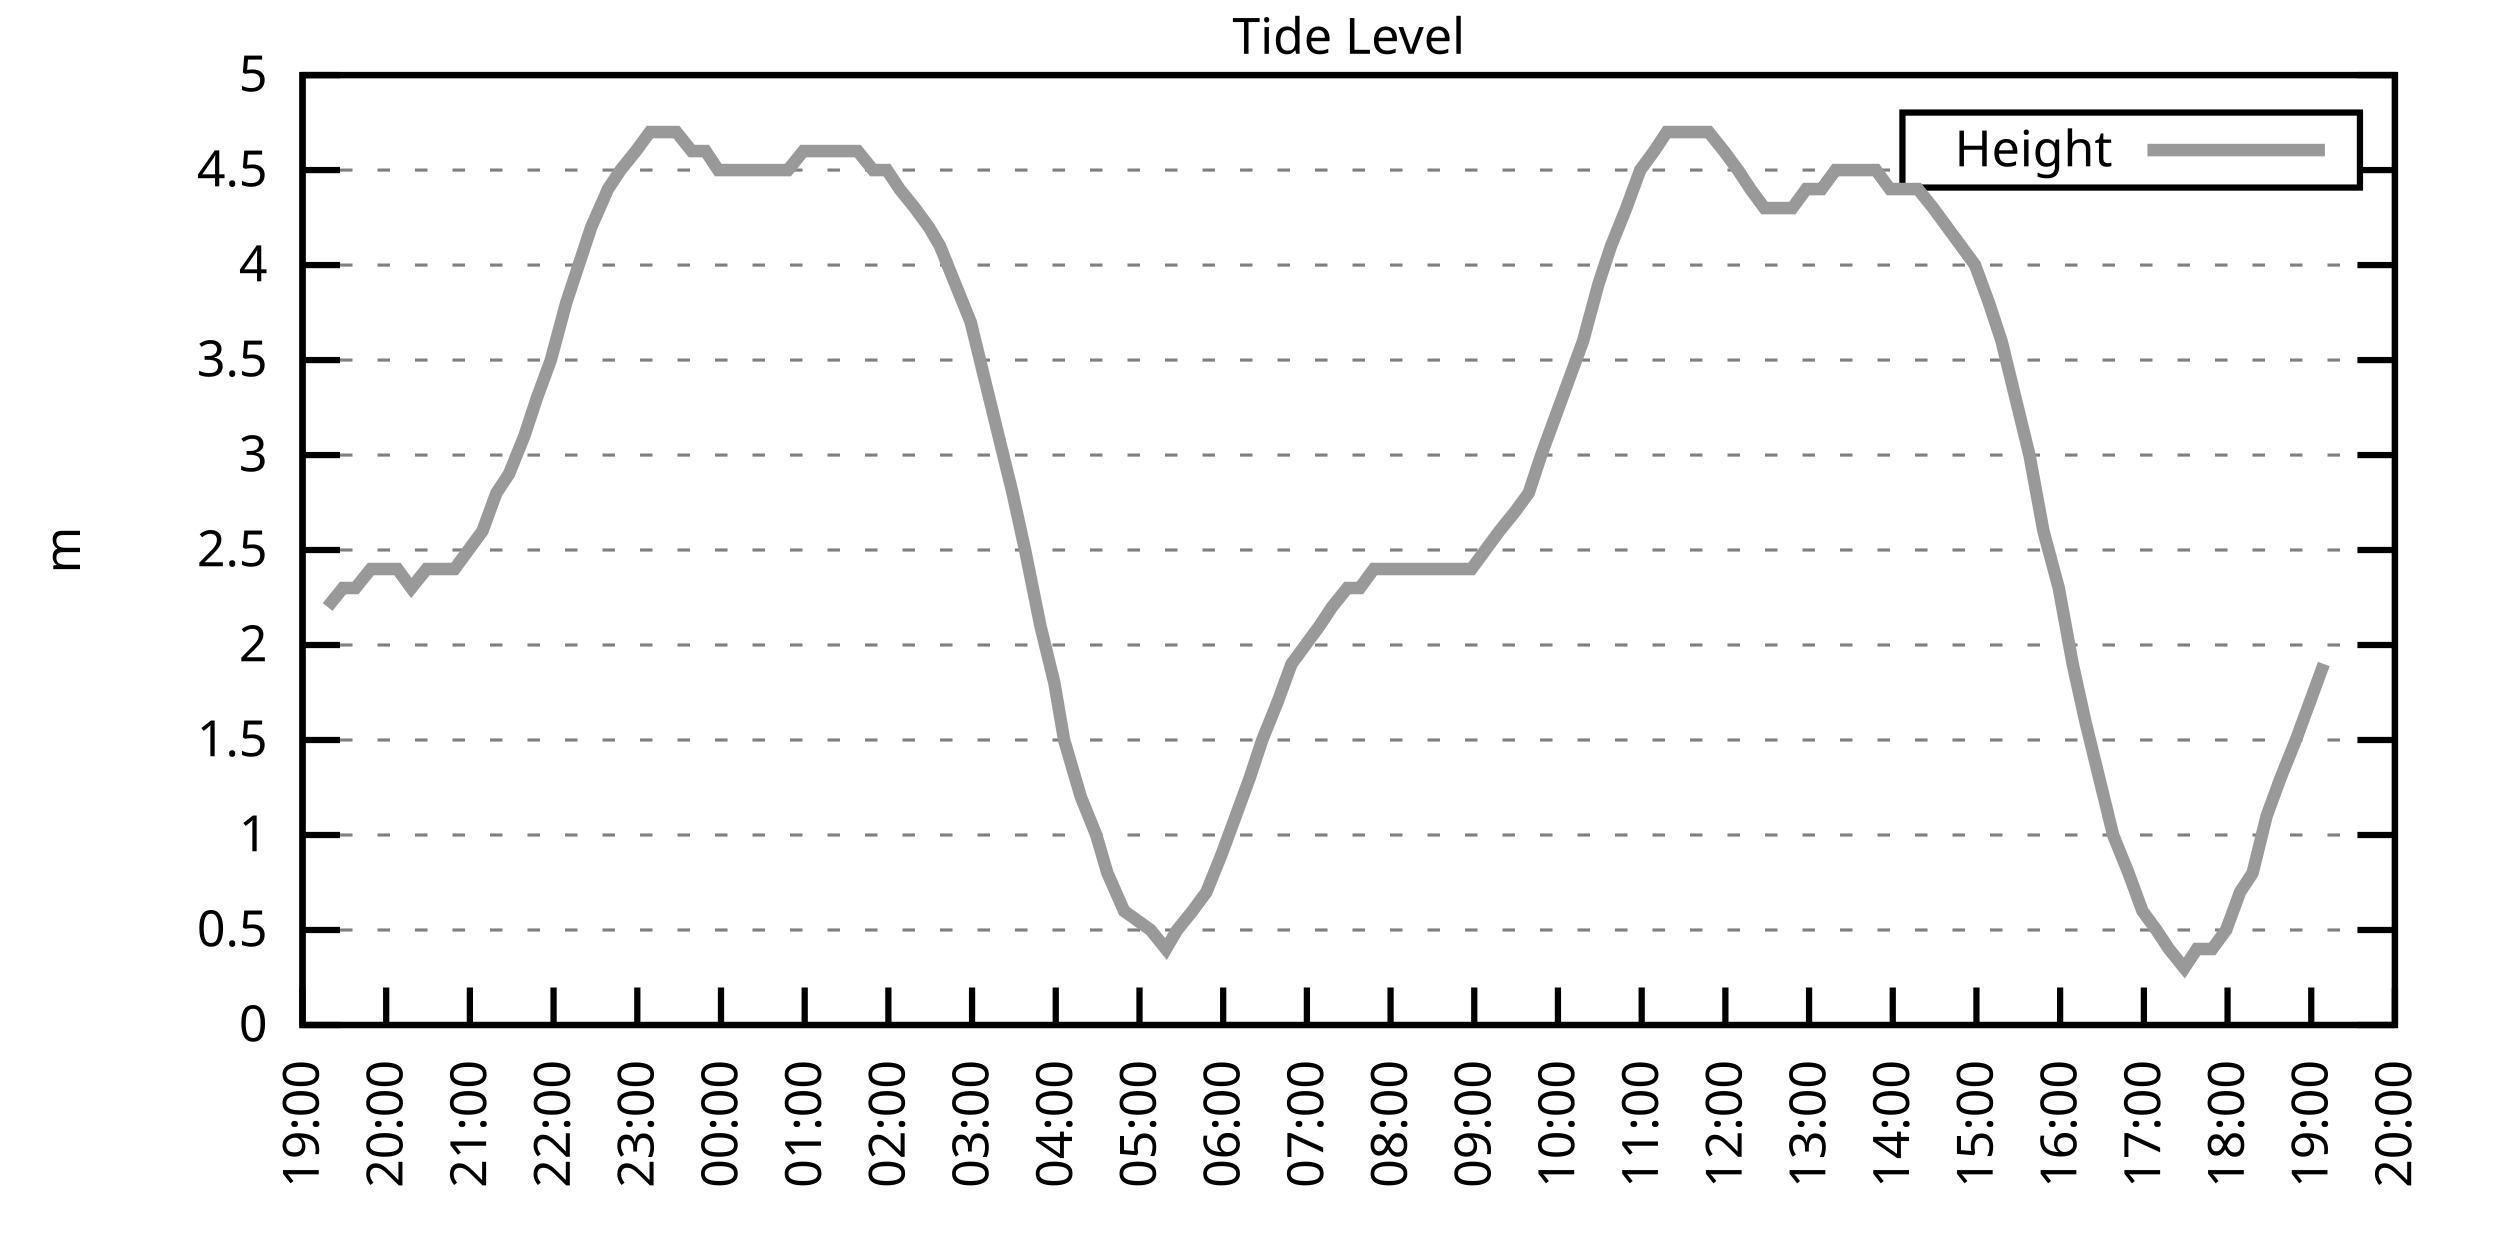
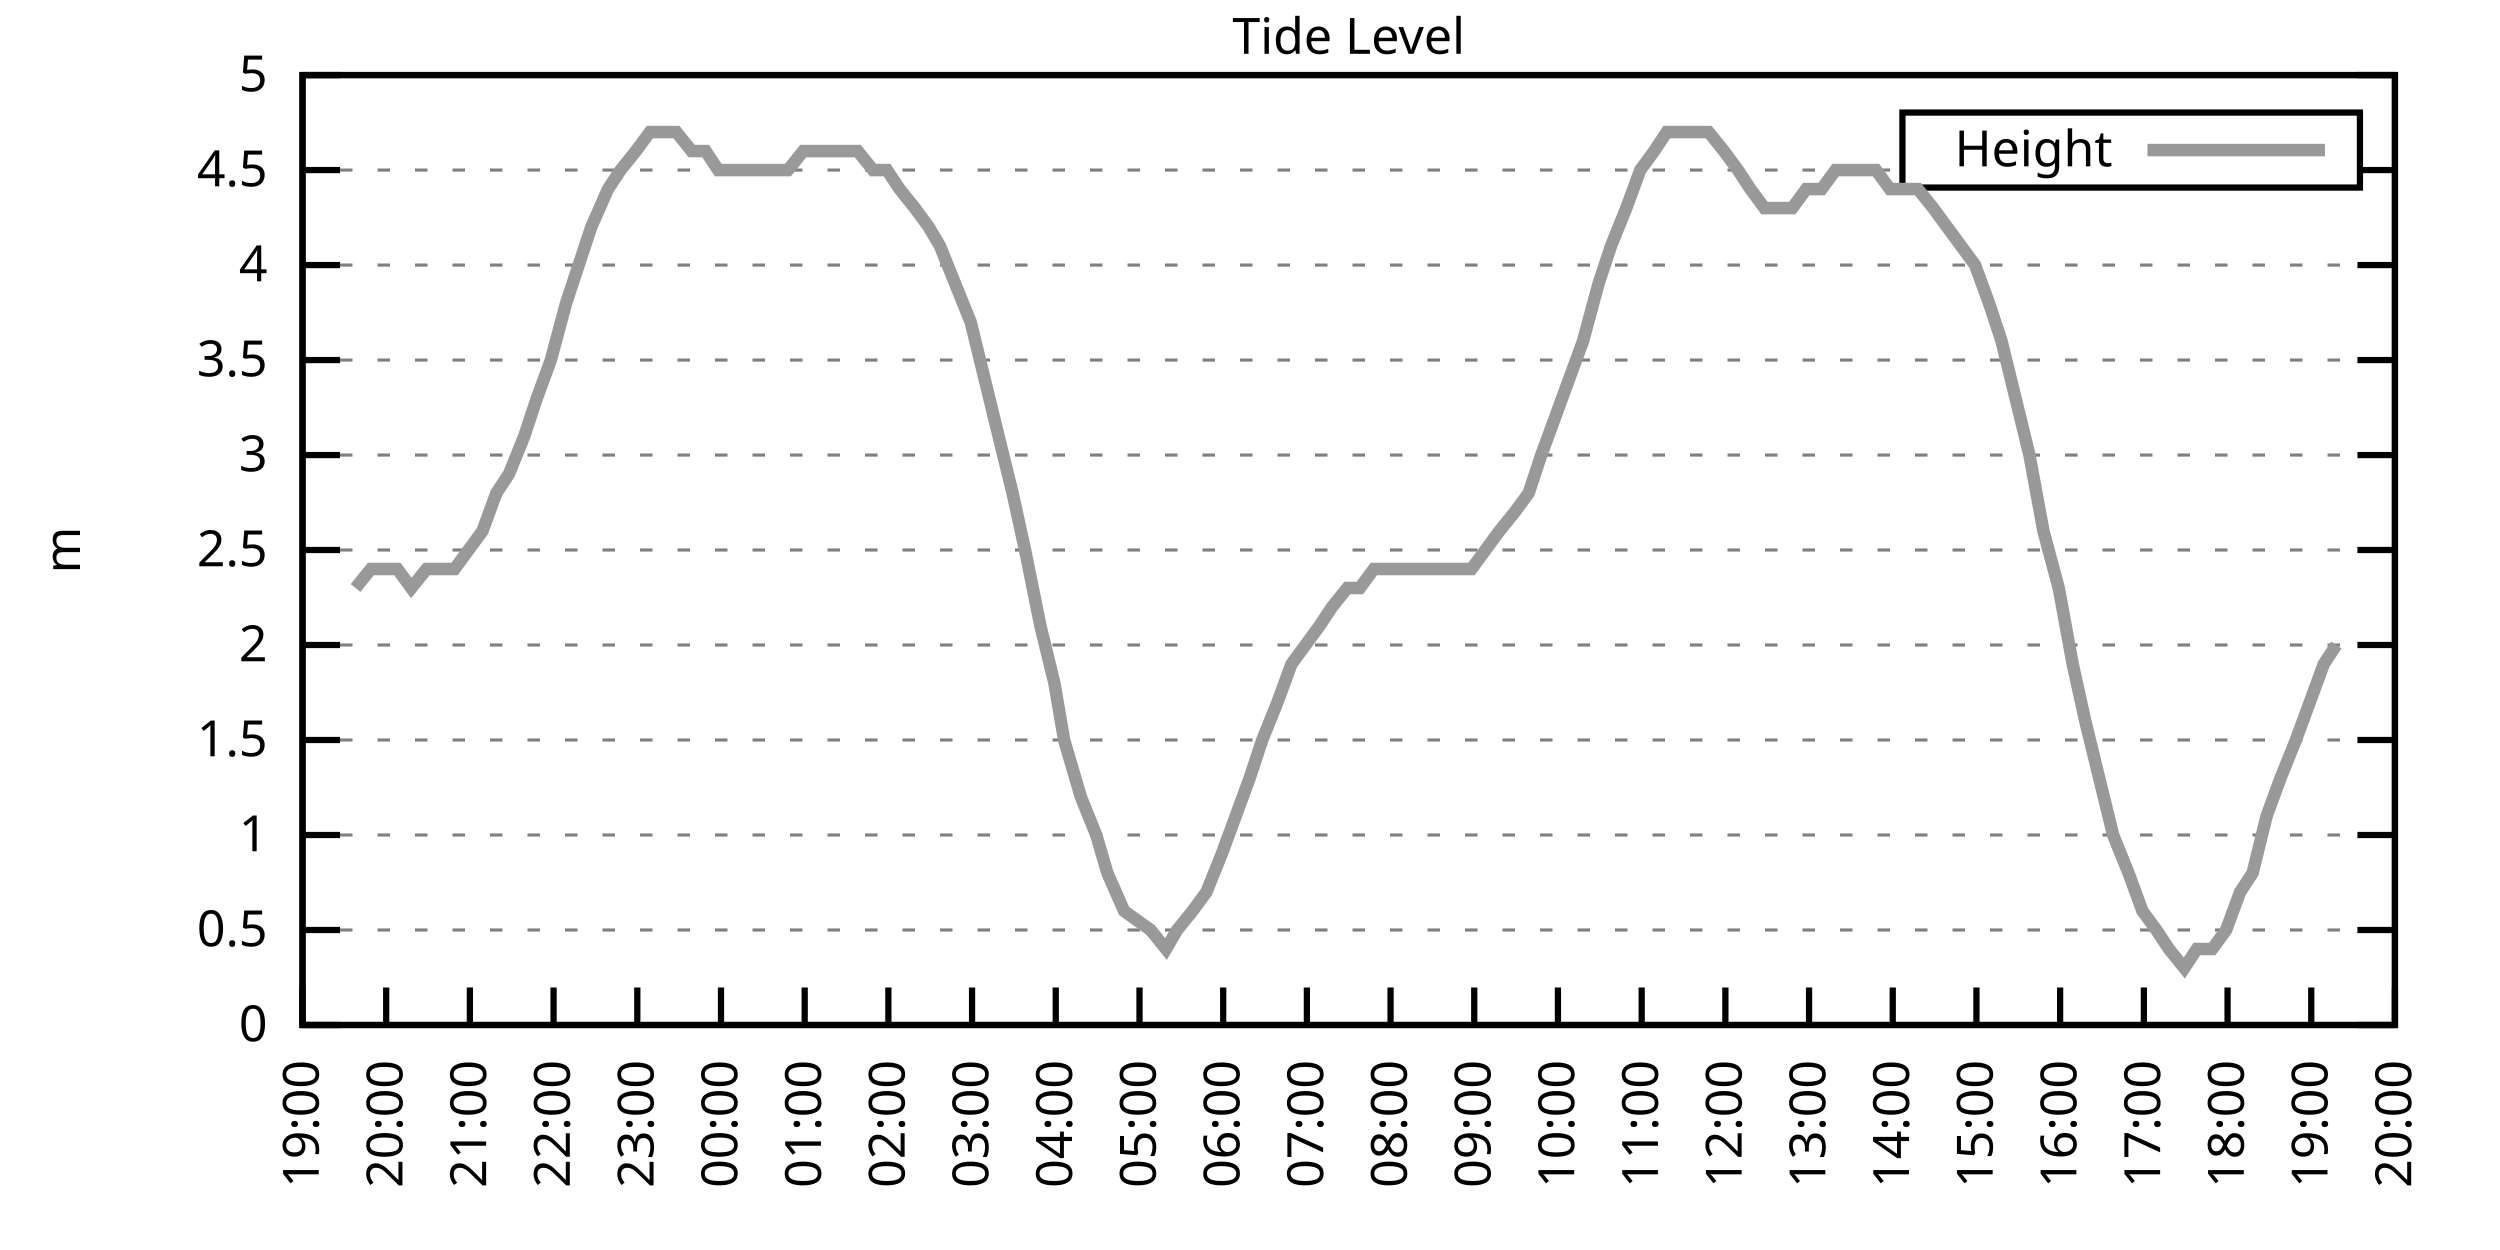
<svg xmlns="http://www.w3.org/2000/svg" xmlns:xlink="http://www.w3.org/1999/xlink" width="400" height="200" viewBox="0 0 400 200">
  <g id="gnuplot_canvas">
    <rect x="0" y="0" width="400" height="200" fill="none" />
    <defs>
      <circle id="gpDot" r="0.5" stroke-width="0.5" stroke="currentColor" />
      <path id="gpPt0" stroke-width="0.333" stroke="currentColor" d="M-1,0 h2 M0,-1 v2" />
      <path id="gpPt1" stroke-width="0.333" stroke="currentColor" d="M-1,-1 L1,1 M1,-1 L-1,1" />
      <path id="gpPt2" stroke-width="0.333" stroke="currentColor" d="M-1,0 L1,0 M0,-1 L0,1 M-1,-1 L1,1 M-1,1 L1,-1" />
      <rect id="gpPt3" stroke-width="0.333" stroke="currentColor" x="-1" y="-1" width="2" height="2" />
      <rect id="gpPt4" stroke-width="0.333" stroke="currentColor" fill="currentColor" x="-1" y="-1" width="2" height="2" />
      <circle id="gpPt5" stroke-width="0.333" stroke="currentColor" cx="0" cy="0" r="1" />
      <use xlink:href="#gpPt5" id="gpPt6" fill="currentColor" stroke="none" />
      <path id="gpPt7" stroke-width="0.333" stroke="currentColor" d="M0,-1.33 L-1.33,0.67 L1.33,0.67 z" />
      <use xlink:href="#gpPt7" id="gpPt8" fill="currentColor" stroke="none" />
      <use xlink:href="#gpPt7" id="gpPt9" stroke="currentColor" transform="rotate(180)" />
      <use xlink:href="#gpPt9" id="gpPt10" fill="currentColor" stroke="none" />
      <use xlink:href="#gpPt3" id="gpPt11" stroke="currentColor" transform="rotate(45)" />
      <use xlink:href="#gpPt11" id="gpPt12" fill="currentColor" stroke="none" />
      <path id="gpPt13" stroke-width="0.333" stroke="currentColor" d="M0,1.330 L1.265,0.411 L0.782,-1.067 L-0.782,-1.076 L-1.265,0.411 z" />
      <use xlink:href="#gpPt13" id="gpPt14" fill="currentColor" stroke="none" />
      <filter id="textbox" filterUnits="objectBoundingBox" x="0" y="0" height="1" width="1">
        <feFlood flood-color="white" flood-opacity="1" result="bgnd" />
        <feComposite in="SourceGraphic" in2="bgnd" operator="atop" />
      </filter>
      <filter id="greybox" filterUnits="objectBoundingBox" x="0" y="0" height="1" width="1">
        <feFlood flood-color="lightgrey" flood-opacity="1" result="grey" />
        <feComposite in="SourceGraphic" in2="grey" operator="atop" />
      </filter>
    </defs>
    <g fill="none" color="white" stroke="currentColor" stroke-width="1.00" stroke-linecap="butt" stroke-linejoin="miter">
</g>
    <g fill="none" color="black" stroke="currentColor" stroke-width="1.00" stroke-linecap="butt" stroke-linejoin="miter">
      <g stroke="none" shape-rendering="crispEdges">
        <polygon fill="rgb(255, 255, 255)" points="48.40,164.00 383.18,164.00 383.18,12.02 48.40,12.02 " />
      </g>
    </g>
    <g fill="none" color="black" stroke="currentColor" stroke-width="1.00" stroke-linecap="butt" stroke-linejoin="miter">
</g>
    <g fill="none" color="black" stroke="black" stroke-width="0.50" stroke-linecap="butt" stroke-linejoin="miter">
</g>
    <g fill="none" color="gray" stroke="currentColor" stroke-width="0.50" stroke-linecap="butt" stroke-linejoin="miter">
      <path stroke="gray" stroke-dasharray="2,4" class="gridline" d="M48.40,164.00 L383.19,164.00  " />
    </g>
    <g fill="none" color="gray" stroke="gray" stroke-width="1.00" stroke-linecap="butt" stroke-linejoin="miter">
</g>
    <g fill="none" color="black" stroke="currentColor" stroke-width="1.00" stroke-linecap="butt" stroke-linejoin="miter">
      <path stroke="black" d="M48.40,164.00 L54.40,164.00 M383.19,164.00 L377.19,164.00  " />
      <g transform="translate(42.80,166.60)" stroke="none" fill="black" font-family="Sans" font-size="8.00" text-anchor="end">
        <text>
          <tspan font-family="Sans"> 0</tspan>
        </text>
      </g>
    </g>
    <g fill="none" color="black" stroke="currentColor" stroke-width="1.00" stroke-linecap="butt" stroke-linejoin="miter">
</g>
    <g fill="none" color="black" stroke="black" stroke-width="0.50" stroke-linecap="butt" stroke-linejoin="miter">
</g>
    <g fill="none" color="gray" stroke="currentColor" stroke-width="0.50" stroke-linecap="butt" stroke-linejoin="miter">
      <path stroke="gray" stroke-dasharray="2,4" class="gridline" d="M48.40,148.80 L383.19,148.80  " />
    </g>
    <g fill="none" color="gray" stroke="gray" stroke-width="1.00" stroke-linecap="butt" stroke-linejoin="miter">
</g>
    <g fill="none" color="black" stroke="currentColor" stroke-width="1.00" stroke-linecap="butt" stroke-linejoin="miter">
      <path stroke="black" d="M48.40,148.80 L54.40,148.80 M383.19,148.80 L377.19,148.80  " />
      <g transform="translate(42.80,151.40)" stroke="none" fill="black" font-family="Sans" font-size="8.00" text-anchor="end">
        <text>
          <tspan font-family="Sans"> 0.5</tspan>
        </text>
      </g>
    </g>
    <g fill="none" color="black" stroke="currentColor" stroke-width="1.00" stroke-linecap="butt" stroke-linejoin="miter">
</g>
    <g fill="none" color="black" stroke="black" stroke-width="0.50" stroke-linecap="butt" stroke-linejoin="miter">
</g>
    <g fill="none" color="gray" stroke="currentColor" stroke-width="0.50" stroke-linecap="butt" stroke-linejoin="miter">
      <path stroke="gray" stroke-dasharray="2,4" class="gridline" d="M48.40,133.60 L383.19,133.60  " />
    </g>
    <g fill="none" color="gray" stroke="gray" stroke-width="1.00" stroke-linecap="butt" stroke-linejoin="miter">
</g>
    <g fill="none" color="black" stroke="currentColor" stroke-width="1.00" stroke-linecap="butt" stroke-linejoin="miter">
      <path stroke="black" d="M48.40,133.60 L54.40,133.60 M383.19,133.60 L377.19,133.60  " />
      <g transform="translate(42.80,136.20)" stroke="none" fill="black" font-family="Sans" font-size="8.00" text-anchor="end">
        <text>
          <tspan font-family="Sans"> 1</tspan>
        </text>
      </g>
    </g>
    <g fill="none" color="black" stroke="currentColor" stroke-width="1.00" stroke-linecap="butt" stroke-linejoin="miter">
</g>
    <g fill="none" color="black" stroke="black" stroke-width="0.50" stroke-linecap="butt" stroke-linejoin="miter">
</g>
    <g fill="none" color="gray" stroke="currentColor" stroke-width="0.50" stroke-linecap="butt" stroke-linejoin="miter">
      <path stroke="gray" stroke-dasharray="2,4" class="gridline" d="M48.40,118.40 L383.19,118.40  " />
    </g>
    <g fill="none" color="gray" stroke="gray" stroke-width="1.00" stroke-linecap="butt" stroke-linejoin="miter">
</g>
    <g fill="none" color="black" stroke="currentColor" stroke-width="1.00" stroke-linecap="butt" stroke-linejoin="miter">
      <path stroke="black" d="M48.40,118.40 L54.40,118.40 M383.19,118.40 L377.19,118.40  " />
      <g transform="translate(42.80,121.00)" stroke="none" fill="black" font-family="Sans" font-size="8.00" text-anchor="end">
        <text>
          <tspan font-family="Sans"> 1.5</tspan>
        </text>
      </g>
    </g>
    <g fill="none" color="black" stroke="currentColor" stroke-width="1.00" stroke-linecap="butt" stroke-linejoin="miter">
</g>
    <g fill="none" color="black" stroke="black" stroke-width="0.50" stroke-linecap="butt" stroke-linejoin="miter">
</g>
    <g fill="none" color="gray" stroke="currentColor" stroke-width="0.50" stroke-linecap="butt" stroke-linejoin="miter">
      <path stroke="gray" stroke-dasharray="2,4" class="gridline" d="M48.40,103.20 L383.19,103.20  " />
    </g>
    <g fill="none" color="gray" stroke="gray" stroke-width="1.00" stroke-linecap="butt" stroke-linejoin="miter">
</g>
    <g fill="none" color="black" stroke="currentColor" stroke-width="1.00" stroke-linecap="butt" stroke-linejoin="miter">
      <path stroke="black" d="M48.40,103.20 L54.40,103.20 M383.19,103.20 L377.19,103.20  " />
      <g transform="translate(42.80,105.80)" stroke="none" fill="black" font-family="Sans" font-size="8.00" text-anchor="end">
        <text>
          <tspan font-family="Sans"> 2</tspan>
        </text>
      </g>
    </g>
    <g fill="none" color="black" stroke="currentColor" stroke-width="1.00" stroke-linecap="butt" stroke-linejoin="miter">
</g>
    <g fill="none" color="black" stroke="black" stroke-width="0.50" stroke-linecap="butt" stroke-linejoin="miter">
</g>
    <g fill="none" color="gray" stroke="currentColor" stroke-width="0.50" stroke-linecap="butt" stroke-linejoin="miter">
      <path stroke="gray" stroke-dasharray="2,4" class="gridline" d="M48.40,88.00 L383.19,88.00  " />
    </g>
    <g fill="none" color="gray" stroke="gray" stroke-width="1.00" stroke-linecap="butt" stroke-linejoin="miter">
</g>
    <g fill="none" color="black" stroke="currentColor" stroke-width="1.00" stroke-linecap="butt" stroke-linejoin="miter">
      <path stroke="black" d="M48.40,88.00 L54.40,88.00 M383.19,88.00 L377.19,88.00  " />
      <g transform="translate(42.80,90.60)" stroke="none" fill="black" font-family="Sans" font-size="8.00" text-anchor="end">
        <text>
          <tspan font-family="Sans"> 2.5</tspan>
        </text>
      </g>
    </g>
    <g fill="none" color="black" stroke="currentColor" stroke-width="1.00" stroke-linecap="butt" stroke-linejoin="miter">
</g>
    <g fill="none" color="black" stroke="black" stroke-width="0.50" stroke-linecap="butt" stroke-linejoin="miter">
</g>
    <g fill="none" color="gray" stroke="currentColor" stroke-width="0.50" stroke-linecap="butt" stroke-linejoin="miter">
      <path stroke="gray" stroke-dasharray="2,4" class="gridline" d="M48.40,72.81 L383.19,72.81  " />
    </g>
    <g fill="none" color="gray" stroke="gray" stroke-width="1.00" stroke-linecap="butt" stroke-linejoin="miter">
</g>
    <g fill="none" color="black" stroke="currentColor" stroke-width="1.00" stroke-linecap="butt" stroke-linejoin="miter">
      <path stroke="black" d="M48.40,72.81 L54.40,72.81 M383.19,72.81 L377.19,72.81  " />
      <g transform="translate(42.80,75.41)" stroke="none" fill="black" font-family="Sans" font-size="8.00" text-anchor="end">
        <text>
          <tspan font-family="Sans"> 3</tspan>
        </text>
      </g>
    </g>
    <g fill="none" color="black" stroke="currentColor" stroke-width="1.00" stroke-linecap="butt" stroke-linejoin="miter">
</g>
    <g fill="none" color="black" stroke="black" stroke-width="0.50" stroke-linecap="butt" stroke-linejoin="miter">
</g>
    <g fill="none" color="gray" stroke="currentColor" stroke-width="0.50" stroke-linecap="butt" stroke-linejoin="miter">
      <path stroke="gray" stroke-dasharray="2,4" class="gridline" d="M48.40,57.61 L383.19,57.61  " />
    </g>
    <g fill="none" color="gray" stroke="gray" stroke-width="1.00" stroke-linecap="butt" stroke-linejoin="miter">
</g>
    <g fill="none" color="black" stroke="currentColor" stroke-width="1.00" stroke-linecap="butt" stroke-linejoin="miter">
      <path stroke="black" d="M48.40,57.61 L54.40,57.61 M383.19,57.61 L377.19,57.61  " />
      <g transform="translate(42.80,60.21)" stroke="none" fill="black" font-family="Sans" font-size="8.00" text-anchor="end">
        <text>
          <tspan font-family="Sans"> 3.5</tspan>
        </text>
      </g>
    </g>
    <g fill="none" color="black" stroke="currentColor" stroke-width="1.00" stroke-linecap="butt" stroke-linejoin="miter">
</g>
    <g fill="none" color="black" stroke="black" stroke-width="0.50" stroke-linecap="butt" stroke-linejoin="miter">
</g>
    <g fill="none" color="gray" stroke="currentColor" stroke-width="0.50" stroke-linecap="butt" stroke-linejoin="miter">
      <path stroke="gray" stroke-dasharray="2,4" class="gridline" d="M48.40,42.41 L383.19,42.41  " />
    </g>
    <g fill="none" color="gray" stroke="gray" stroke-width="1.00" stroke-linecap="butt" stroke-linejoin="miter">
</g>
    <g fill="none" color="black" stroke="currentColor" stroke-width="1.00" stroke-linecap="butt" stroke-linejoin="miter">
      <path stroke="black" d="M48.40,42.41 L54.40,42.41 M383.19,42.41 L377.19,42.41  " />
      <g transform="translate(42.80,45.01)" stroke="none" fill="black" font-family="Sans" font-size="8.00" text-anchor="end">
        <text>
          <tspan font-family="Sans"> 4</tspan>
        </text>
      </g>
    </g>
    <g fill="none" color="black" stroke="currentColor" stroke-width="1.00" stroke-linecap="butt" stroke-linejoin="miter">
</g>
    <g fill="none" color="black" stroke="black" stroke-width="0.50" stroke-linecap="butt" stroke-linejoin="miter">
</g>
    <g fill="none" color="gray" stroke="currentColor" stroke-width="0.50" stroke-linecap="butt" stroke-linejoin="miter">
      <path stroke="gray" stroke-dasharray="2,4" class="gridline" d="M48.40,27.21 L304.39,27.21 M377.59,27.21 L383.19,27.21  " />
    </g>
    <g fill="none" color="gray" stroke="gray" stroke-width="1.00" stroke-linecap="butt" stroke-linejoin="miter">
</g>
    <g fill="none" color="black" stroke="currentColor" stroke-width="1.00" stroke-linecap="butt" stroke-linejoin="miter">
      <path stroke="black" d="M48.40,27.21 L54.40,27.21 M383.19,27.21 L377.19,27.21  " />
      <g transform="translate(42.80,29.81)" stroke="none" fill="black" font-family="Sans" font-size="8.00" text-anchor="end">
        <text>
          <tspan font-family="Sans"> 4.5</tspan>
        </text>
      </g>
    </g>
    <g fill="none" color="black" stroke="currentColor" stroke-width="1.00" stroke-linecap="butt" stroke-linejoin="miter">
</g>
    <g fill="none" color="black" stroke="black" stroke-width="0.50" stroke-linecap="butt" stroke-linejoin="miter">
</g>
    <g fill="none" color="gray" stroke="currentColor" stroke-width="0.50" stroke-linecap="butt" stroke-linejoin="miter">
      <path stroke="gray" stroke-dasharray="2,4" class="gridline" d="M48.40,12.01 L383.19,12.01  " />
    </g>
    <g fill="none" color="gray" stroke="gray" stroke-width="1.00" stroke-linecap="butt" stroke-linejoin="miter">
</g>
    <g fill="none" color="black" stroke="currentColor" stroke-width="1.00" stroke-linecap="butt" stroke-linejoin="miter">
      <path stroke="black" d="M48.40,12.01 L54.40,12.01 M383.19,12.01 L377.19,12.01  " />
      <g transform="translate(42.80,14.61)" stroke="none" fill="black" font-family="Sans" font-size="8.00" text-anchor="end">
        <text>
          <tspan font-family="Sans"> 5</tspan>
        </text>
      </g>
    </g>
    <g fill="none" color="black" stroke="currentColor" stroke-width="1.00" stroke-linecap="butt" stroke-linejoin="miter">
      <path stroke="black" d="M48.40,164.00 L48.40,158.00  " />
      <g transform="translate(51.00,169.60) rotate(270.00)" stroke="none" fill="black" font-family="Sans" font-size="8.00" text-anchor="end">
        <text>
          <tspan font-family="Sans">19:00</tspan>
        </text>
      </g>
    </g>
    <g fill="none" color="black" stroke="currentColor" stroke-width="1.00" stroke-linecap="butt" stroke-linejoin="miter">
      <path stroke="black" d="M61.79,164.00 L61.79,158.00  " />
      <g transform="translate(64.39,169.60) rotate(270.00)" stroke="none" fill="black" font-family="Sans" font-size="8.00" text-anchor="end">
        <text>
          <tspan font-family="Sans">20:00</tspan>
        </text>
      </g>
    </g>
    <g fill="none" color="black" stroke="currentColor" stroke-width="1.00" stroke-linecap="butt" stroke-linejoin="miter">
      <path stroke="black" d="M75.18,164.00 L75.18,158.00  " />
      <g transform="translate(77.78,169.60) rotate(270.00)" stroke="none" fill="black" font-family="Sans" font-size="8.00" text-anchor="end">
        <text>
          <tspan font-family="Sans">21:00</tspan>
        </text>
      </g>
    </g>
    <g fill="none" color="black" stroke="currentColor" stroke-width="1.00" stroke-linecap="butt" stroke-linejoin="miter">
      <path stroke="black" d="M88.57,164.00 L88.57,158.00  " />
      <g transform="translate(91.17,169.60) rotate(270.00)" stroke="none" fill="black" font-family="Sans" font-size="8.00" text-anchor="end">
        <text>
          <tspan font-family="Sans">22:00</tspan>
        </text>
      </g>
    </g>
    <g fill="none" color="black" stroke="currentColor" stroke-width="1.00" stroke-linecap="butt" stroke-linejoin="miter">
      <path stroke="black" d="M101.97,164.00 L101.97,158.00  " />
      <g transform="translate(104.57,169.60) rotate(270.00)" stroke="none" fill="black" font-family="Sans" font-size="8.00" text-anchor="end">
        <text>
          <tspan font-family="Sans">23:00</tspan>
        </text>
      </g>
    </g>
    <g fill="none" color="black" stroke="currentColor" stroke-width="1.00" stroke-linecap="butt" stroke-linejoin="miter">
      <path stroke="black" d="M115.36,164.00 L115.36,158.00  " />
      <g transform="translate(117.96,169.60) rotate(270.00)" stroke="none" fill="black" font-family="Sans" font-size="8.00" text-anchor="end">
        <text>
          <tspan font-family="Sans">00:00</tspan>
        </text>
      </g>
    </g>
    <g fill="none" color="black" stroke="currentColor" stroke-width="1.00" stroke-linecap="butt" stroke-linejoin="miter">
      <path stroke="black" d="M128.75,164.00 L128.75,158.00  " />
      <g transform="translate(131.35,169.60) rotate(270.00)" stroke="none" fill="black" font-family="Sans" font-size="8.00" text-anchor="end">
        <text>
          <tspan font-family="Sans">01:00</tspan>
        </text>
      </g>
    </g>
    <g fill="none" color="black" stroke="currentColor" stroke-width="1.00" stroke-linecap="butt" stroke-linejoin="miter">
      <path stroke="black" d="M142.14,164.00 L142.14,158.00  " />
      <g transform="translate(144.74,169.60) rotate(270.00)" stroke="none" fill="black" font-family="Sans" font-size="8.00" text-anchor="end">
        <text>
          <tspan font-family="Sans">02:00</tspan>
        </text>
      </g>
    </g>
    <g fill="none" color="black" stroke="currentColor" stroke-width="1.00" stroke-linecap="butt" stroke-linejoin="miter">
      <path stroke="black" d="M155.53,164.00 L155.53,158.00  " />
      <g transform="translate(158.13,169.60) rotate(270.00)" stroke="none" fill="black" font-family="Sans" font-size="8.00" text-anchor="end">
        <text>
          <tspan font-family="Sans">03:00</tspan>
        </text>
      </g>
    </g>
    <g fill="none" color="black" stroke="currentColor" stroke-width="1.00" stroke-linecap="butt" stroke-linejoin="miter">
      <path stroke="black" d="M168.92,164.00 L168.92,158.00  " />
      <g transform="translate(171.52,169.60) rotate(270.00)" stroke="none" fill="black" font-family="Sans" font-size="8.00" text-anchor="end">
        <text>
          <tspan font-family="Sans">04:00</tspan>
        </text>
      </g>
    </g>
    <g fill="none" color="black" stroke="currentColor" stroke-width="1.00" stroke-linecap="butt" stroke-linejoin="miter">
      <path stroke="black" d="M182.32,164.00 L182.32,158.00  " />
      <g transform="translate(184.92,169.60) rotate(270.00)" stroke="none" fill="black" font-family="Sans" font-size="8.00" text-anchor="end">
        <text>
          <tspan font-family="Sans">05:00</tspan>
        </text>
      </g>
    </g>
    <g fill="none" color="black" stroke="currentColor" stroke-width="1.00" stroke-linecap="butt" stroke-linejoin="miter">
      <path stroke="black" d="M195.71,164.00 L195.71,158.00  " />
      <g transform="translate(198.31,169.60) rotate(270.00)" stroke="none" fill="black" font-family="Sans" font-size="8.00" text-anchor="end">
        <text>
          <tspan font-family="Sans">06:00</tspan>
        </text>
      </g>
    </g>
    <g fill="none" color="black" stroke="currentColor" stroke-width="1.00" stroke-linecap="butt" stroke-linejoin="miter">
      <path stroke="black" d="M209.10,164.00 L209.10,158.00  " />
      <g transform="translate(211.70,169.60) rotate(270.00)" stroke="none" fill="black" font-family="Sans" font-size="8.00" text-anchor="end">
        <text>
          <tspan font-family="Sans">07:00</tspan>
        </text>
      </g>
    </g>
    <g fill="none" color="black" stroke="currentColor" stroke-width="1.00" stroke-linecap="butt" stroke-linejoin="miter">
      <path stroke="black" d="M222.49,164.00 L222.49,158.00  " />
      <g transform="translate(225.09,169.60) rotate(270.00)" stroke="none" fill="black" font-family="Sans" font-size="8.00" text-anchor="end">
        <text>
          <tspan font-family="Sans">08:00</tspan>
        </text>
      </g>
    </g>
    <g fill="none" color="black" stroke="currentColor" stroke-width="1.00" stroke-linecap="butt" stroke-linejoin="miter">
      <path stroke="black" d="M235.88,164.00 L235.88,158.00  " />
      <g transform="translate(238.48,169.60) rotate(270.00)" stroke="none" fill="black" font-family="Sans" font-size="8.00" text-anchor="end">
        <text>
          <tspan font-family="Sans">09:00</tspan>
        </text>
      </g>
    </g>
    <g fill="none" color="black" stroke="currentColor" stroke-width="1.00" stroke-linecap="butt" stroke-linejoin="miter">
      <path stroke="black" d="M249.27,164.00 L249.27,158.00  " />
      <g transform="translate(251.87,169.60) rotate(270.00)" stroke="none" fill="black" font-family="Sans" font-size="8.00" text-anchor="end">
        <text>
          <tspan font-family="Sans">10:00</tspan>
        </text>
      </g>
    </g>
    <g fill="none" color="black" stroke="currentColor" stroke-width="1.00" stroke-linecap="butt" stroke-linejoin="miter">
      <path stroke="black" d="M262.67,164.00 L262.67,158.00  " />
      <g transform="translate(265.27,169.60) rotate(270.00)" stroke="none" fill="black" font-family="Sans" font-size="8.00" text-anchor="end">
        <text>
          <tspan font-family="Sans">11:00</tspan>
        </text>
      </g>
    </g>
    <g fill="none" color="black" stroke="currentColor" stroke-width="1.00" stroke-linecap="butt" stroke-linejoin="miter">
      <path stroke="black" d="M276.06,164.00 L276.06,158.00  " />
      <g transform="translate(278.66,169.60) rotate(270.00)" stroke="none" fill="black" font-family="Sans" font-size="8.00" text-anchor="end">
        <text>
          <tspan font-family="Sans">12:00</tspan>
        </text>
      </g>
    </g>
    <g fill="none" color="black" stroke="currentColor" stroke-width="1.00" stroke-linecap="butt" stroke-linejoin="miter">
      <path stroke="black" d="M289.45,164.00 L289.45,158.00  " />
      <g transform="translate(292.05,169.60) rotate(270.00)" stroke="none" fill="black" font-family="Sans" font-size="8.00" text-anchor="end">
        <text>
          <tspan font-family="Sans">13:00</tspan>
        </text>
      </g>
    </g>
    <g fill="none" color="black" stroke="currentColor" stroke-width="1.00" stroke-linecap="butt" stroke-linejoin="miter">
      <path stroke="black" d="M302.84,164.00 L302.84,158.00  " />
      <g transform="translate(305.44,169.60) rotate(270.00)" stroke="none" fill="black" font-family="Sans" font-size="8.00" text-anchor="end">
        <text>
          <tspan font-family="Sans">14:00</tspan>
        </text>
      </g>
    </g>
    <g fill="none" color="black" stroke="currentColor" stroke-width="1.00" stroke-linecap="butt" stroke-linejoin="miter">
      <path stroke="black" d="M316.23,164.00 L316.23,158.00  " />
      <g transform="translate(318.83,169.60) rotate(270.00)" stroke="none" fill="black" font-family="Sans" font-size="8.00" text-anchor="end">
        <text>
          <tspan font-family="Sans">15:00</tspan>
        </text>
      </g>
    </g>
    <g fill="none" color="black" stroke="currentColor" stroke-width="1.00" stroke-linecap="butt" stroke-linejoin="miter">
      <path stroke="black" d="M329.62,164.00 L329.62,158.00  " />
      <g transform="translate(332.22,169.60) rotate(270.00)" stroke="none" fill="black" font-family="Sans" font-size="8.00" text-anchor="end">
        <text>
          <tspan font-family="Sans">16:00</tspan>
        </text>
      </g>
    </g>
    <g fill="none" color="black" stroke="currentColor" stroke-width="1.00" stroke-linecap="butt" stroke-linejoin="miter">
      <path stroke="black" d="M343.02,164.00 L343.02,158.00  " />
      <g transform="translate(345.62,169.60) rotate(270.00)" stroke="none" fill="black" font-family="Sans" font-size="8.00" text-anchor="end">
        <text>
          <tspan font-family="Sans">17:00</tspan>
        </text>
      </g>
    </g>
    <g fill="none" color="black" stroke="currentColor" stroke-width="1.00" stroke-linecap="butt" stroke-linejoin="miter">
      <path stroke="black" d="M356.41,164.00 L356.41,158.00  " />
      <g transform="translate(359.01,169.60) rotate(270.00)" stroke="none" fill="black" font-family="Sans" font-size="8.00" text-anchor="end">
        <text>
          <tspan font-family="Sans">18:00</tspan>
        </text>
      </g>
    </g>
    <g fill="none" color="black" stroke="currentColor" stroke-width="1.00" stroke-linecap="butt" stroke-linejoin="miter">
      <path stroke="black" d="M369.80,164.00 L369.80,158.00  " />
      <g transform="translate(372.40,169.60) rotate(270.00)" stroke="none" fill="black" font-family="Sans" font-size="8.00" text-anchor="end">
        <text>
          <tspan font-family="Sans">19:00</tspan>
        </text>
      </g>
    </g>
    <g fill="none" color="black" stroke="currentColor" stroke-width="1.00" stroke-linecap="butt" stroke-linejoin="miter">
      <path stroke="black" d="M383.19,164.00 L383.19,158.00  " />
      <g transform="translate(385.79,169.60) rotate(270.00)" stroke="none" fill="black" font-family="Sans" font-size="8.00" text-anchor="end">
        <text>
          <tspan font-family="Sans">20:00</tspan>
        </text>
      </g>
    </g>
    <g fill="none" color="black" stroke="currentColor" stroke-width="1.00" stroke-linecap="butt" stroke-linejoin="miter">
</g>
    <g fill="none" color="black" stroke="currentColor" stroke-width="1.00" stroke-linecap="butt" stroke-linejoin="miter">
      <path stroke="black" d="M48.40,12.01 L48.40,164.00 L383.19,164.00 L383.19,12.01 L48.40,12.01 Z  " />
    </g>
    <g fill="none" color="black" stroke="currentColor" stroke-width="1.00" stroke-linecap="butt" stroke-linejoin="miter">
</g>
    <g fill="none" color="black" stroke="currentColor" stroke-width="1.00" stroke-linecap="butt" stroke-linejoin="miter">
      <path stroke="black" d="M304.39,30.01 L304.39,18.01 L377.59,18.01 L377.59,30.01 L304.39,30.01 Z  " />
    </g>
    <g id="Tide_level_plot_1">
      <g fill="none" color="white" stroke="black" stroke-width="2.00" stroke-linecap="butt" stroke-linejoin="miter">
</g>
      <g fill="none" color="black" stroke="currentColor" stroke-width="2.00" stroke-linecap="butt" stroke-linejoin="miter">
        <g transform="translate(337.99,26.61)" stroke="none" fill="black" font-family="Sans" font-size="8.00" text-anchor="end">
          <text>
            <tspan font-family="Sans">Height</tspan>
          </text>
        </g>
      </g>
      <g fill="none" color="black" stroke="currentColor" stroke-width="2.00" stroke-linecap="butt" stroke-linejoin="miter">
-         <path stroke="rgb(153, 153, 153)" d="M343.59,24.01 L371.99,24.01 M52.42,97.12 L54.87,94.08 L56.88,94.08 L59.34,91.04 L61.35,91.04 L63.58,91.04   L65.81,94.08 L68.26,91.04 L70.27,91.04 L72.73,91.04 L74.96,88.00 L77.19,84.97 L79.42,78.89 L81.43,75.85   L83.89,69.77 L85.90,63.69 L88.13,57.61 L90.58,48.49 L92.59,42.41 L94.60,36.33 L97.28,30.25 L99.29,27.21   L101.74,24.17 L103.98,21.13 L105.98,21.13 L108.22,21.13 L110.67,24.17 L112.90,24.17 L114.91,27.21 L117.14,27.21   L119.60,27.21 L121.61,27.21 L124.06,27.21 L126.07,27.21 L128.53,24.17 L130.54,24.17 L132.77,24.17 L135.22,24.17   L137.23,24.17 L139.69,27.21 L141.92,27.21 L143.93,30.25 L146.38,33.29 L148.61,36.33 L150.40,39.37 L152.85,45.45   L155.31,51.53 L157.54,60.65 L159.77,69.77 L162.01,78.89 L164.01,88.00 L166.47,100.16 L168.70,109.28 L170.26,118.40   L172.94,127.52 L175.40,133.60 L177.18,139.68 L179.86,145.76 L184.10,148.80 L186.56,151.84 L188.34,148.80 L190.80,145.76   L193.03,142.72 L195.48,136.64 L197.72,130.56 L199.95,124.48 L201.96,118.40 L204.41,112.32 L206.64,106.24 L208.88,103.20   L211.11,100.16 L213.12,97.12 L215.57,94.08 L217.58,94.08 L219.81,91.04 L222.04,91.04 L224.50,91.04 L226.51,91.04   L228.96,91.04 L230.97,91.04 L233.20,91.04 L235.44,91.04 L237.67,88.00 L239.90,84.97 L242.36,81.93 L244.59,78.89   L246.60,72.81 L248.83,66.73 L251.06,60.65 L253.29,54.57 L255.75,45.45 L257.76,39.37 L260.21,33.29 L262.44,27.21   L264.67,24.17 L266.68,21.13 L268.92,21.13 L271.37,21.13 L273.38,21.13 L275.83,24.17 L278.07,27.21 L280.07,30.25   L282.31,33.29 L284.54,33.29 L286.77,33.29 L289.00,30.25 L291.46,30.25 L293.69,27.21 L295.70,27.21 L297.93,27.21   L300.16,27.21 L302.39,30.25 L304.63,30.25 L306.86,30.25 L309.31,33.29 L311.54,36.33 L313.78,39.37 L316.01,42.41   L318.24,48.49 L320.25,54.57 L322.48,63.69 L324.71,72.81 L326.95,84.97 L329.40,94.08 L331.63,106.24 L333.64,115.36   L335.87,124.48 L338.10,133.60 L340.56,139.68 L342.79,145.76 L345.02,148.80 L347.03,151.84 L349.49,154.88 L351.50,151.84   L353.95,151.84 L356.18,148.80 L358.42,142.72 L360.42,139.68 L362.66,130.56 L364.89,124.48 L367.34,118.40 L369.58,112.32   L371.81,106.24  " />
+         <path stroke="rgb(153, 153, 153)" d="M343.59,24.01 L371.99,24.01 M56.88,94.08 L59.34,91.04 L61.35,91.04 L63.58,91.04 L65.81,94.08 L68.26,91.04   L70.27,91.04 L72.73,91.04 L74.96,88.00 L77.19,84.97 L79.42,78.89 L81.43,75.85 L83.89,69.77 L85.90,63.69   L88.13,57.61 L90.58,48.49 L92.59,42.41 L94.60,36.33 L97.28,30.25 L99.29,27.21 L101.74,24.17 L103.98,21.13   L105.98,21.13 L108.22,21.13 L110.67,24.17 L112.90,24.17 L114.91,27.21 L117.14,27.21 L119.60,27.21 L121.61,27.21   L124.06,27.21 L126.07,27.21 L128.53,24.17 L130.54,24.17 L132.77,24.17 L135.22,24.17 L137.23,24.17 L139.69,27.21   L141.92,27.21 L143.93,30.25 L146.38,33.29 L148.61,36.33 L150.40,39.37 L152.85,45.45 L155.31,51.53 L157.54,60.65   L159.77,69.77 L162.01,78.89 L164.01,88.00 L166.47,100.16 L168.70,109.28 L170.26,118.40 L172.94,127.52 L175.40,133.60   L177.18,139.68 L179.86,145.76 L184.10,148.80 L186.56,151.84 L188.34,148.80 L190.80,145.76 L193.03,142.72 L195.48,136.64   L197.72,130.56 L199.95,124.48 L201.96,118.40 L204.41,112.32 L206.64,106.24 L208.88,103.20 L211.11,100.16 L213.12,97.12   L215.57,94.08 L217.58,94.08 L219.81,91.04 L222.04,91.04 L224.50,91.04 L226.51,91.04 L228.96,91.04 L230.97,91.04   L233.20,91.04 L235.44,91.04 L237.67,88.00 L239.90,84.97 L242.36,81.93 L244.59,78.89 L246.60,72.81 L248.83,66.73   L251.06,60.65 L253.29,54.57 L255.75,45.45 L257.76,39.37 L260.21,33.29 L262.44,27.21 L264.67,24.17 L266.68,21.13   L268.92,21.13 L271.37,21.13 L273.38,21.13 L275.83,24.17 L278.07,27.21 L280.07,30.25 L282.31,33.29 L284.54,33.29   L286.77,33.29 L289.00,30.25 L291.46,30.25 L293.69,27.21 L295.70,27.21 L297.93,27.21 L300.16,27.21 L302.39,30.25   L304.63,30.25 L306.86,30.25 L309.31,33.29 L311.54,36.33 L313.78,39.37 L316.01,42.41 L318.24,48.49 L320.25,54.57   L322.48,63.69 L324.71,72.81 L326.95,84.97 L329.40,94.08 L331.63,106.24 L333.64,115.36 L335.87,124.48 L338.10,133.60   L340.56,139.68 L342.79,145.76 L345.02,148.80 L347.03,151.84 L349.49,154.88 L351.50,151.84 L353.95,151.84 L356.18,148.80   L358.42,142.72 L360.42,139.68 L362.66,130.56 L364.89,124.48 L367.34,118.40 L369.58,112.32 L371.81,106.24 L373.82,103.20    " />
      </g>
    </g>
    <g fill="none" color="black" stroke="currentColor" stroke-width="2.00" stroke-linecap="butt" stroke-linejoin="miter">
</g>
    <g fill="none" color="black" stroke="black" stroke-width="1.00" stroke-linecap="butt" stroke-linejoin="miter">
</g>
    <g fill="none" color="black" stroke="currentColor" stroke-width="1.00" stroke-linecap="butt" stroke-linejoin="miter">
      <path stroke="black" d="M48.40,12.01 L48.40,164.00 L383.19,164.00 L383.19,12.01 L48.40,12.01 Z  " />
      <g transform="translate(12.80,88.01) rotate(270.00)" stroke="none" fill="black" font-family="Sans" font-size="8.00" text-anchor="middle">
        <text>
          <tspan font-family="Sans">m</tspan>
        </text>
      </g>
    </g>
    <g fill="none" color="black" stroke="currentColor" stroke-width="1.00" stroke-linecap="butt" stroke-linejoin="miter">
</g>
    <g fill="none" color="black" stroke="currentColor" stroke-width="1.00" stroke-linecap="butt" stroke-linejoin="miter">
      <g transform="translate(215.79,8.61)" stroke="none" fill="black" font-family="Sans" font-size="8.00" text-anchor="middle">
        <text>
          <tspan font-family="Sans">Tide Level</tspan>
        </text>
      </g>
    </g>
    <g fill="none" color="black" stroke="currentColor" stroke-width="1.00" stroke-linecap="butt" stroke-linejoin="miter">
</g>
  </g>
</svg>
